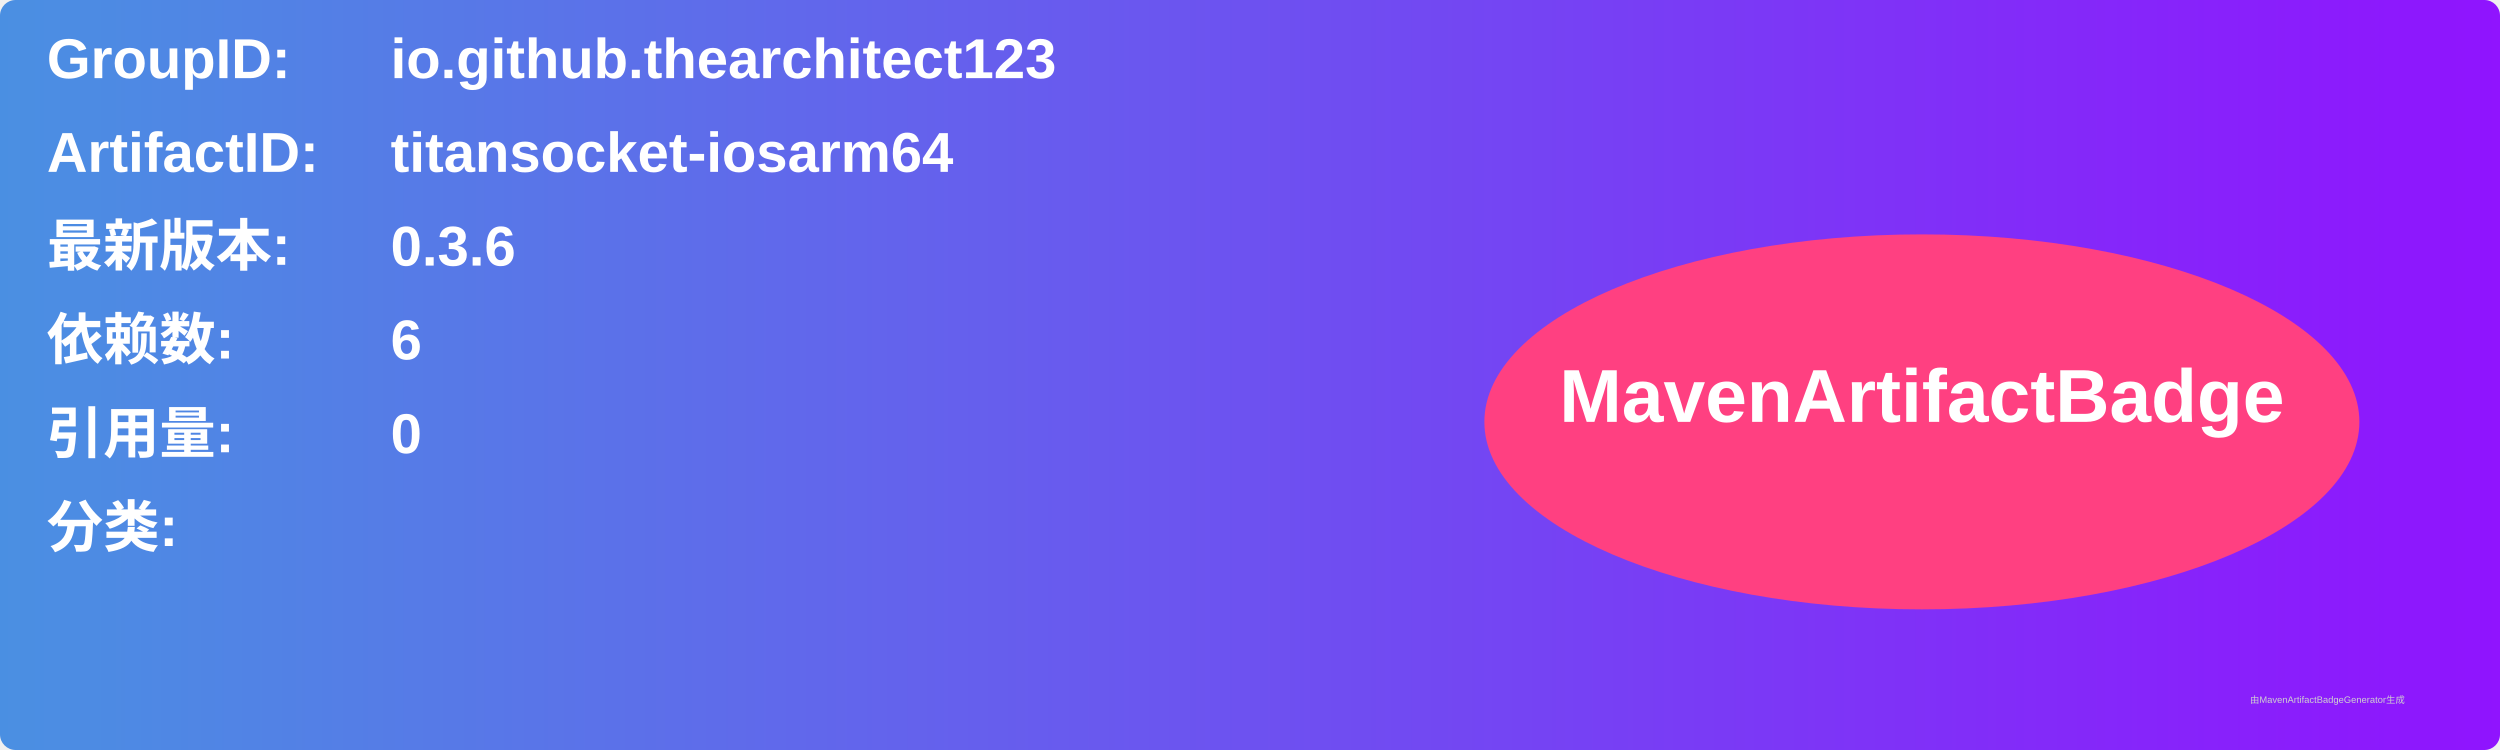
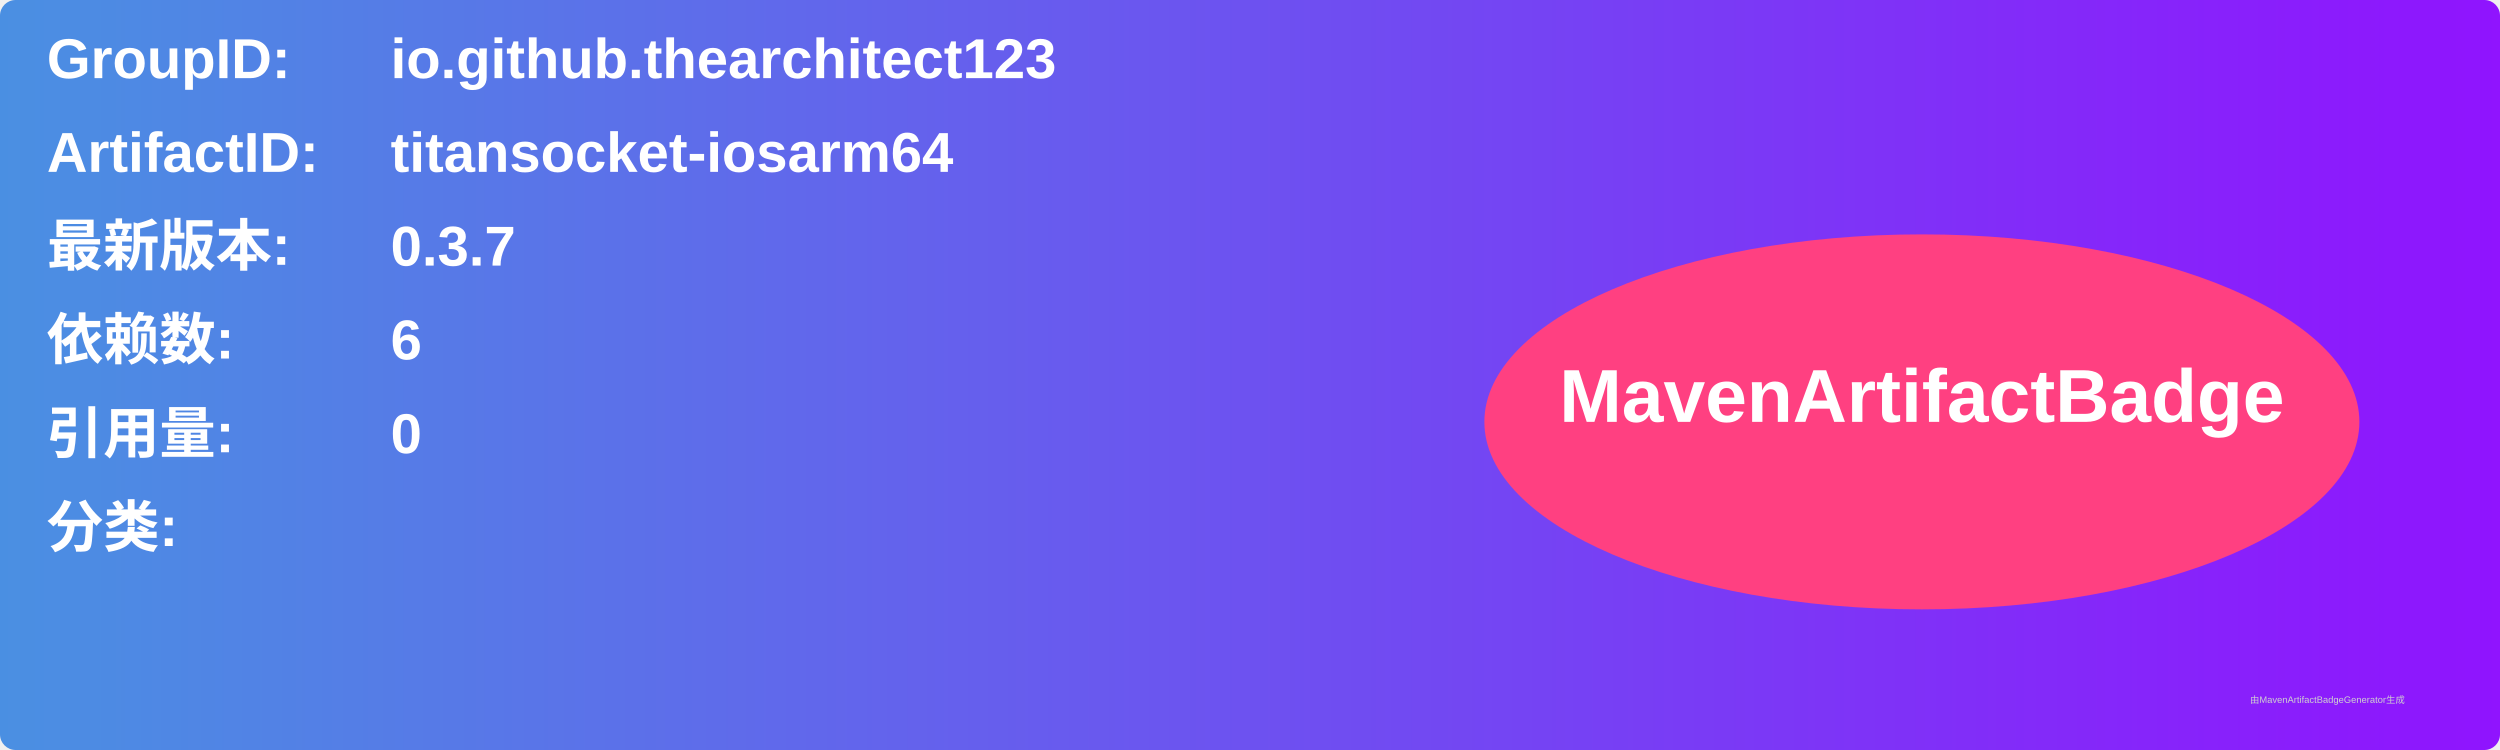
<svg xmlns="http://www.w3.org/2000/svg" width="800" height="240" viewBox="0 0 800 240">
  <linearGradient id="grad" x1="0%" y1="0%" x2="100%" y2="0%">
    <stop offset="0%" stop-color="#4a90e2" />
    <stop offset="100%" stop-color="#9013fe" />
  </linearGradient>
  <rect width="100%" height="100%" rx="5" ry="5" fill="url(#grad)" />
  <g transform="translate(15, 15)">
    <text x="0" y="10" font-family="Arial" font-size="18" fill="white" font-weight="bold" width="260">GroupID:</text>
    <text x="110" y="10" font-family="Arial" font-size="18" fill="white" font-weight="bold" width="460">io.github.thearchitect123</text>
    <text x="0" y="40" font-family="Arial" font-size="18" fill="white" font-weight="bold" width="260">ArtifactID:</text>
    <text x="110" y="40" font-family="Arial" font-size="18" fill="white" font-weight="bold" width="460">titansocket-iosarm64</text>
    <text x="0" y="70" font-family="Arial" font-size="18" fill="white" font-weight="bold">最新版本:</text>
    <text x="110" y="70" font-family="Arial" font-size="18" fill="white" font-weight="bold">
-       <tspan font-weight="bold">0.3.6</tspan>
+       <tspan font-weight="bold">0.3.7</tspan>
    </text>
    <text x="0" y="100" font-family="Arial" font-size="18" fill="white" font-weight="bold">依赖数: </text>
    <text x="110" y="100" font-family="Arial" font-size="18" fill="white">
      <tspan font-weight="bold">6</tspan>
    </text>
    <text x="0" y="130" font-family="Arial" font-size="18" fill="white" font-weight="bold">引用量: </text>
    <text x="110" y="130" font-family="Arial" font-size="18" fill="white">
      <tspan font-weight="bold">0</tspan>
    </text>
    <text x="0" y="160" font-family="Arial" font-size="18" fill="white" font-weight="bold">分类:</text>
    <text x="10" y="190" font-family="Arial" font-size="10" fill="white">
      <tspan font-weight="bold" />
    </text>
    <ellipse cx="600" cy="120" rx="140" ry="60" fill="#ff4081" />
    <text x="600" y="120" text-anchor="middle" font-family="Arial" font-size="24" fill="white" font-weight="bold">MavenArtifactBadge</text>
  </g>
  <text x="720" y="225" font-family="Arial" font-size="3" fill="#d0d0d0">由MavenArtifactBadgeGenerator生成</text>
</svg>
